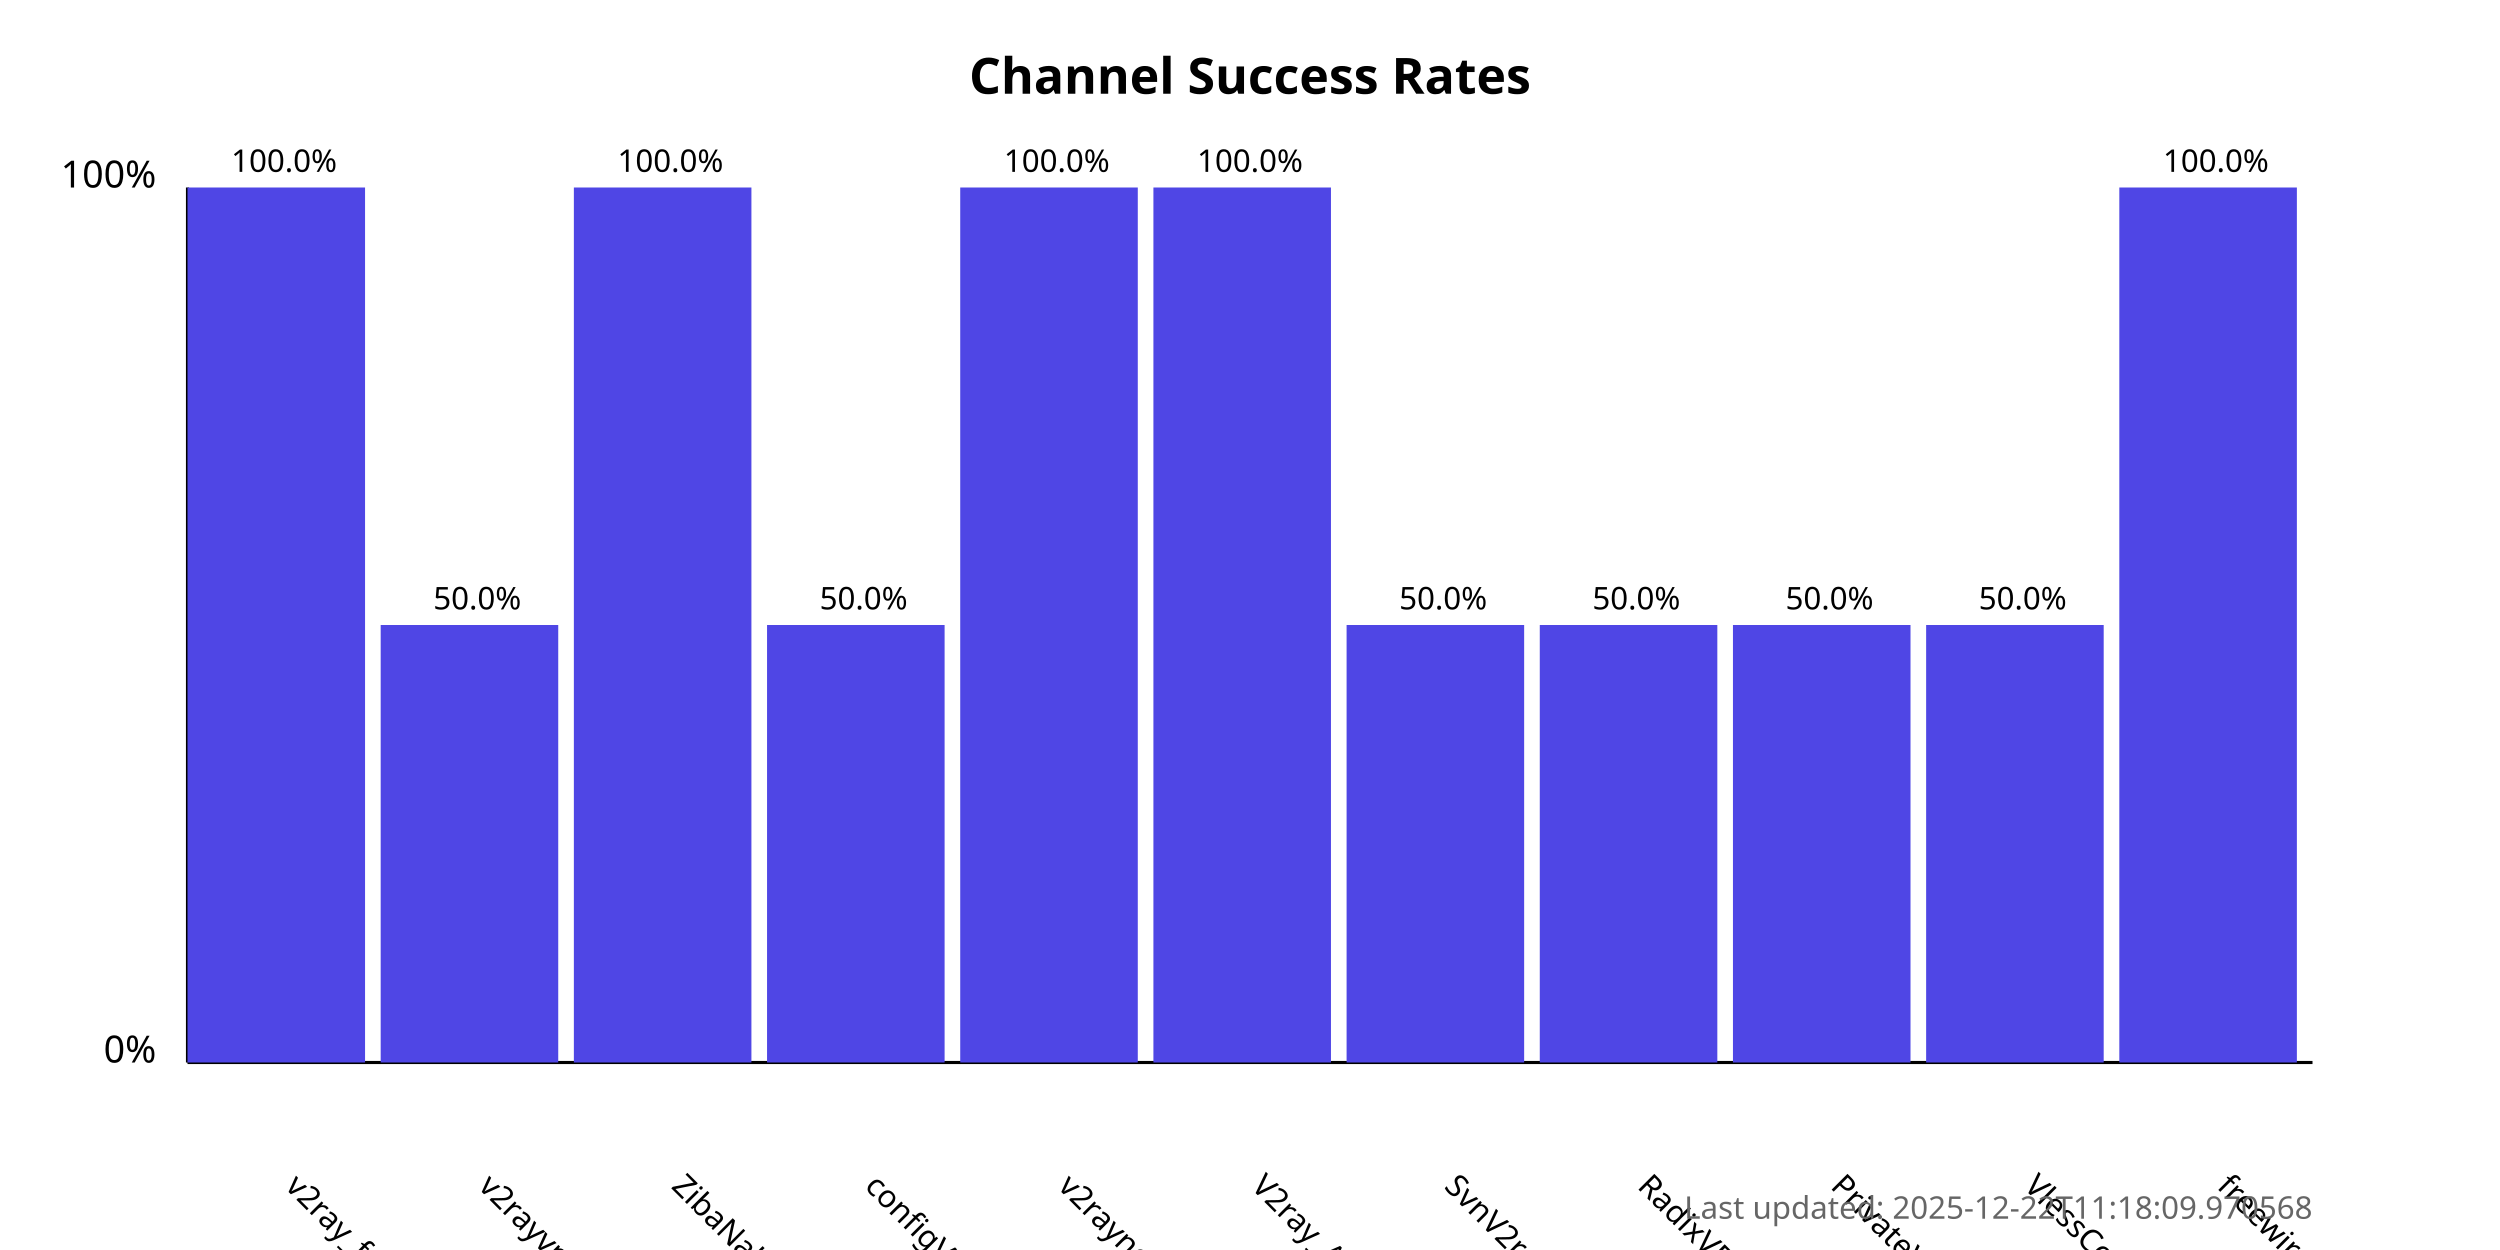
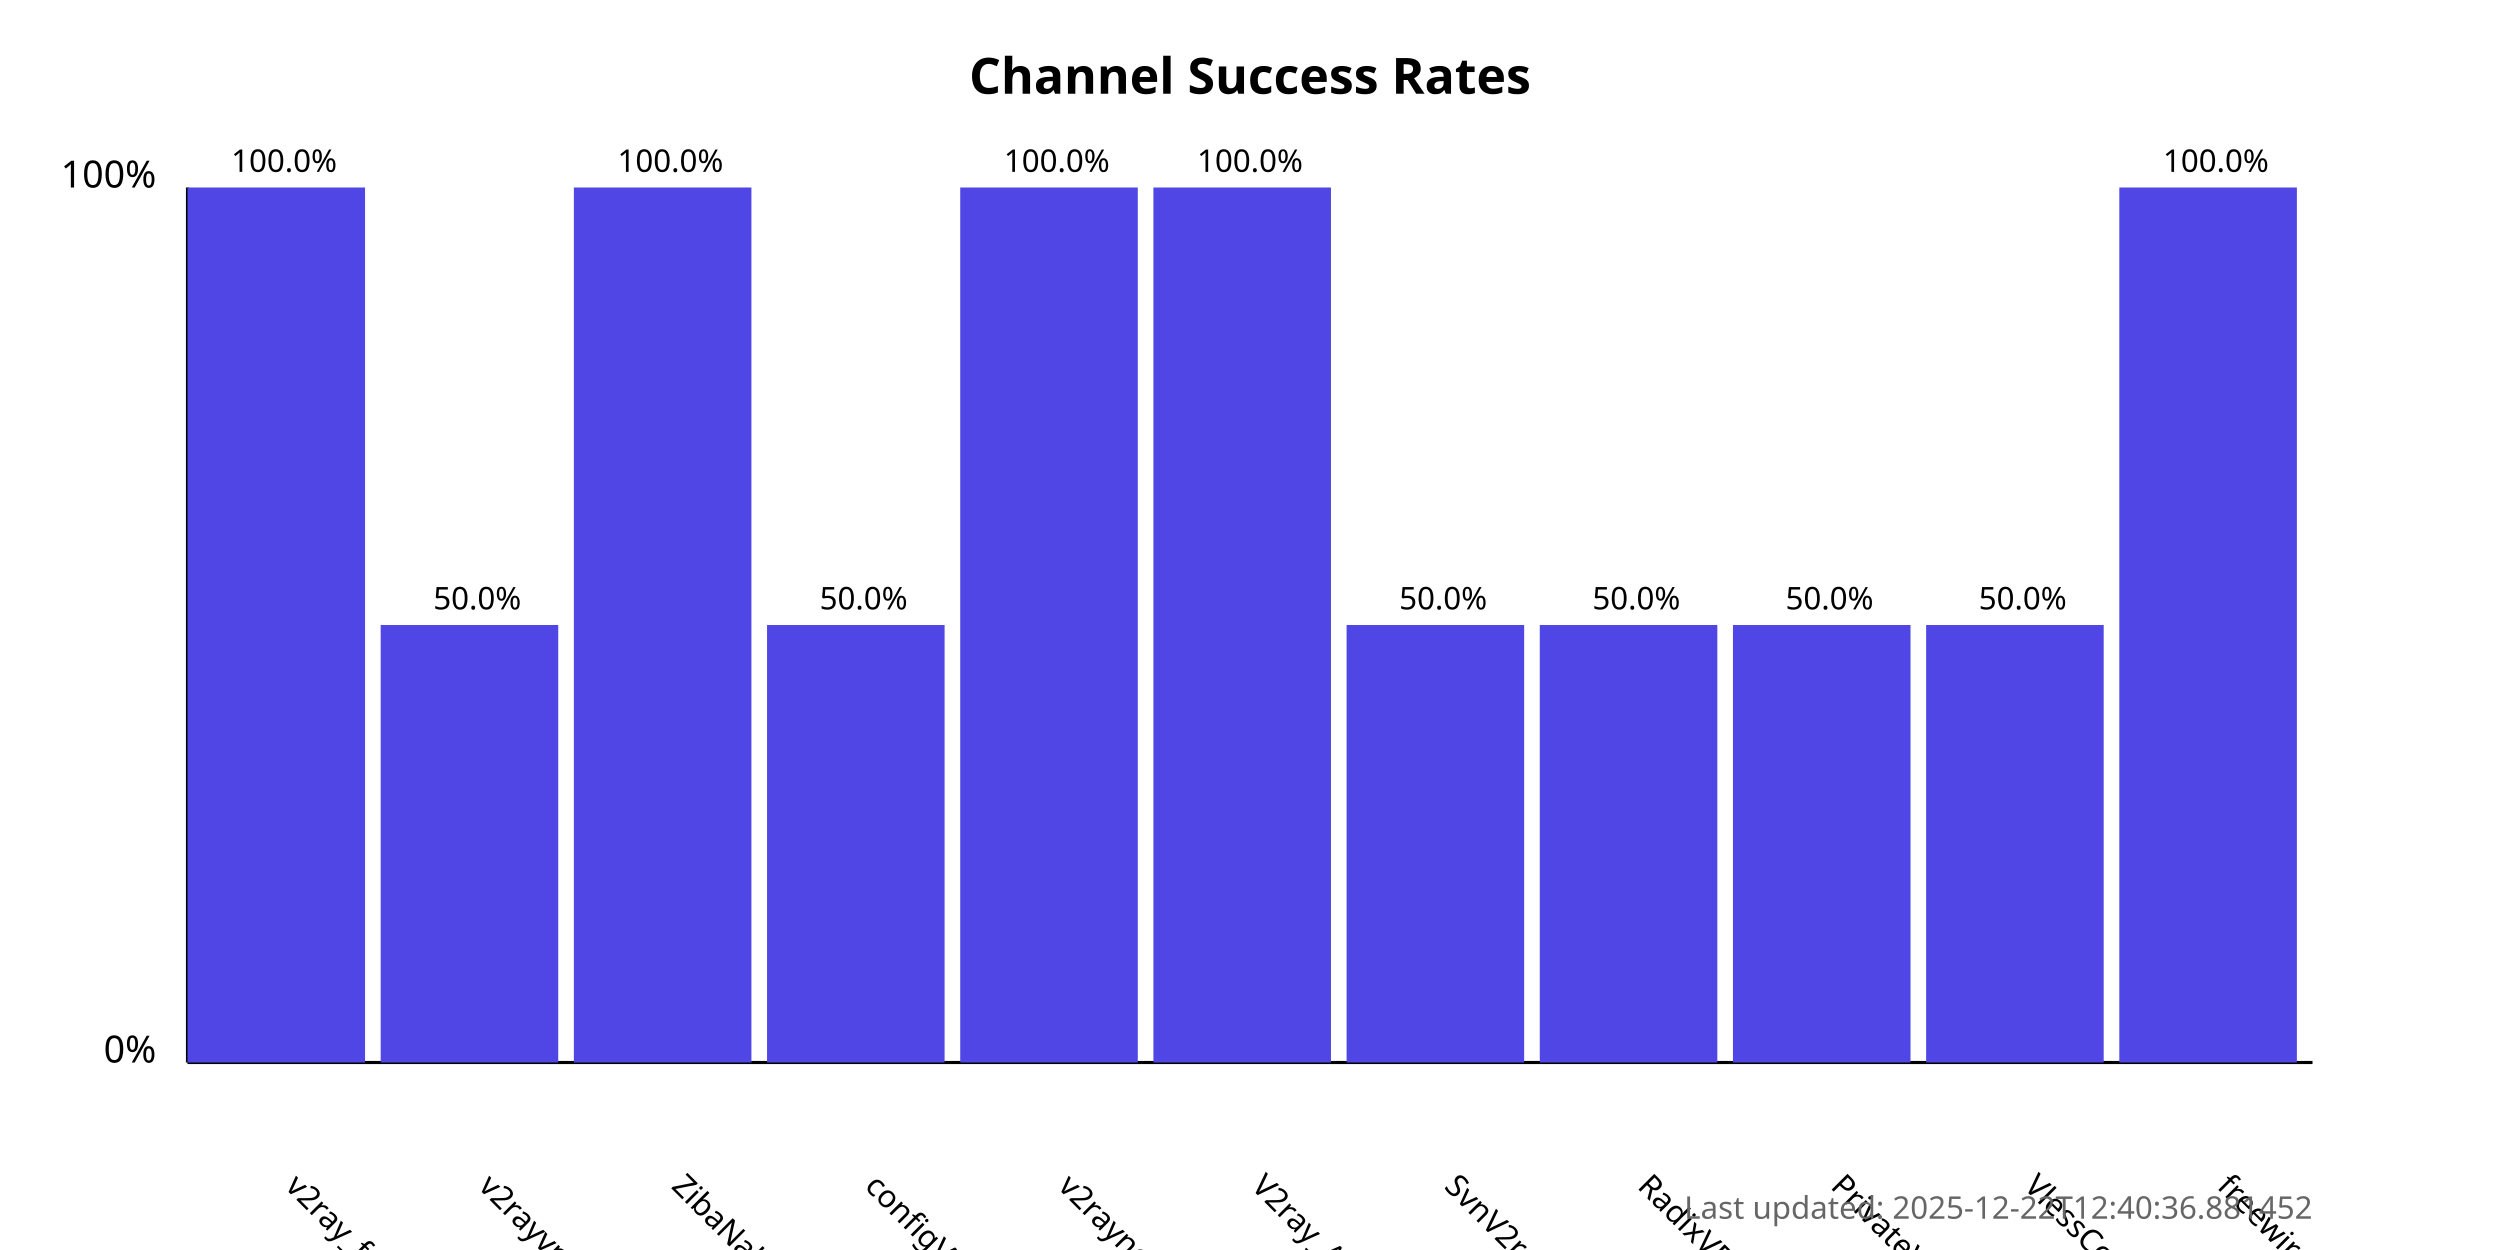
<svg xmlns="http://www.w3.org/2000/svg" width="800" height="400">
  <style>
            .chart-title { font: bold 16px sans-serif; }
            .axis-label { font: 12px sans-serif; }
            .tick-label { font: 10px sans-serif; }
            .bar { fill: #4f46e5; }
            .bar:hover { fill: #6366f1; }
            .timestamp { font: 10px sans-serif; fill: #666; }
        </style>
  <text x="400.0" y="30" text-anchor="middle" class="chart-title">
            Channel Success Rates
        </text>
  <line x1="60" y1="340" x2="60" y2="60" stroke="black" stroke-width="1" />
  <line x1="60" y1="340" x2="740" y2="340" stroke="black" stroke-width="1" />
  <text x="50" y="340" text-anchor="end" class="axis-label">0%</text>
  <text x="50" y="60" text-anchor="end" class="axis-label">100%</text>
  <g>
    <rect x="60" y="60.0" width="56.818" height="280.0" class="bar" />
    <text x="90.909" y="380" transform="rotate(45, 90.90909, 380)" text-anchor="start" class="tick-label">
                v2ray_free_conf
            </text>
    <text x="90.909" y="55.0" text-anchor="middle" class="tick-label">
                100.0%
            </text>
  </g>
  <g>
    <rect x="121.818" y="200.0" width="56.818" height="140.0" class="bar" />
    <text x="152.727" y="380" transform="rotate(45, 152.7273, 380)" text-anchor="start" class="tick-label">
                v2rayvpno
            </text>
    <text x="152.727" y="195.0" text-anchor="middle" class="tick-label">
                50.0%
            </text>
  </g>
  <g>
    <rect x="183.636" y="60.0" width="56.818" height="280.0" class="bar" />
    <text x="214.545" y="380" transform="rotate(45, 214.5455, 380)" text-anchor="start" class="tick-label">
                ZibaNabz
            </text>
    <text x="214.545" y="55.0" text-anchor="middle" class="tick-label">
                100.0%
            </text>
  </g>
  <g>
    <rect x="245.455" y="200.0" width="56.818" height="140.0" class="bar" />
    <text x="276.364" y="380" transform="rotate(45, 276.3636, 380)" text-anchor="start" class="tick-label">
                configV2rayForFree
            </text>
    <text x="276.364" y="195.0" text-anchor="middle" class="tick-label">
                50.0%
            </text>
  </g>
  <g>
    <rect x="307.273" y="60.0" width="56.818" height="280.0" class="bar" />
    <text x="338.182" y="380" transform="rotate(45, 338.1818, 380)" text-anchor="start" class="tick-label">
                v2rayngvpn
            </text>
    <text x="338.182" y="55.0" text-anchor="middle" class="tick-label">
                100.0%
            </text>
  </g>
  <g>
    <rect x="369.091" y="60.0" width="56.818" height="280.0" class="bar" />
    <text x="400.0" y="380" transform="rotate(45, 400.0, 380)" text-anchor="start" class="tick-label">
                V2ray_Alpha
            </text>
    <text x="400.0" y="55.0" text-anchor="middle" class="tick-label">
                100.0%
            </text>
  </g>
  <g>
    <rect x="430.909" y="200.0" width="56.818" height="140.0" class="bar" />
    <text x="461.818" y="380" transform="rotate(45, 461.8182, 380)" text-anchor="start" class="tick-label">
                SvnV2ray
            </text>
    <text x="461.818" y="195.0" text-anchor="middle" class="tick-label">
                50.0%
            </text>
  </g>
  <g>
    <rect x="492.727" y="200.0" width="56.818" height="140.0" class="bar" />
    <text x="523.636" y="380" transform="rotate(45, 523.6364, 380)" text-anchor="start" class="tick-label">
                RadixVPN
            </text>
    <text x="523.636" y="195.0" text-anchor="middle" class="tick-label">
                50.0%
            </text>
  </g>
  <g>
    <rect x="554.545" y="200.0" width="56.818" height="140.0" class="bar" />
    <text x="585.455" y="380" transform="rotate(45, 585.4545, 380)" text-anchor="start" class="tick-label">
                PrivateVPNs
            </text>
    <text x="585.455" y="195.0" text-anchor="middle" class="tick-label">
                50.0%
            </text>
  </g>
  <g>
    <rect x="616.364" y="200.0" width="56.818" height="140.0" class="bar" />
    <text x="647.273" y="380" transform="rotate(45, 647.2727, 380)" text-anchor="start" class="tick-label">
                VlessConfig
            </text>
    <text x="647.273" y="195.0" text-anchor="middle" class="tick-label">
                50.0%
            </text>
  </g>
  <g>
    <rect x="678.182" y="60.0" width="56.818" height="280.0" class="bar" />
    <text x="709.091" y="380" transform="rotate(45, 709.0909, 380)" text-anchor="start" class="tick-label">
                freewireguard
            </text>
    <text x="709.091" y="55.0" text-anchor="middle" class="tick-label">
                100.0%
            </text>
  </g>
  <text x="740" y="390" text-anchor="end" class="timestamp">
-             Last updated: 2025-12-22T11:18:09.970568
+             Last updated: 2025-12-22T12:40:36.881452
        </text>
</svg>
